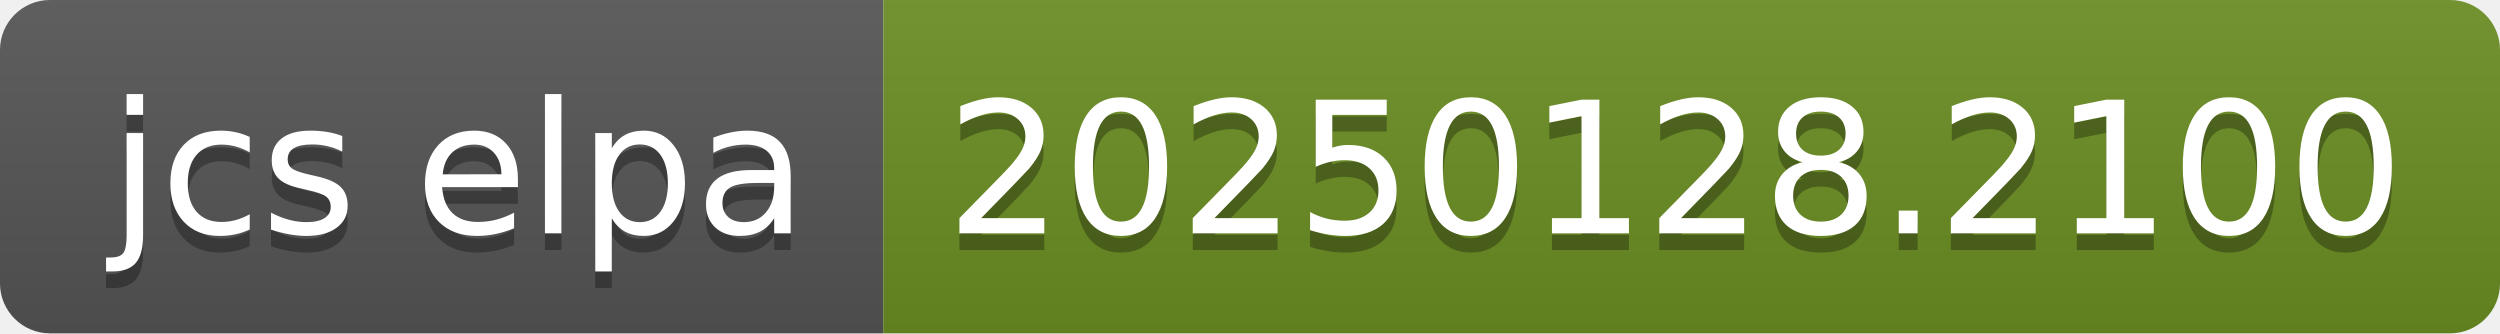
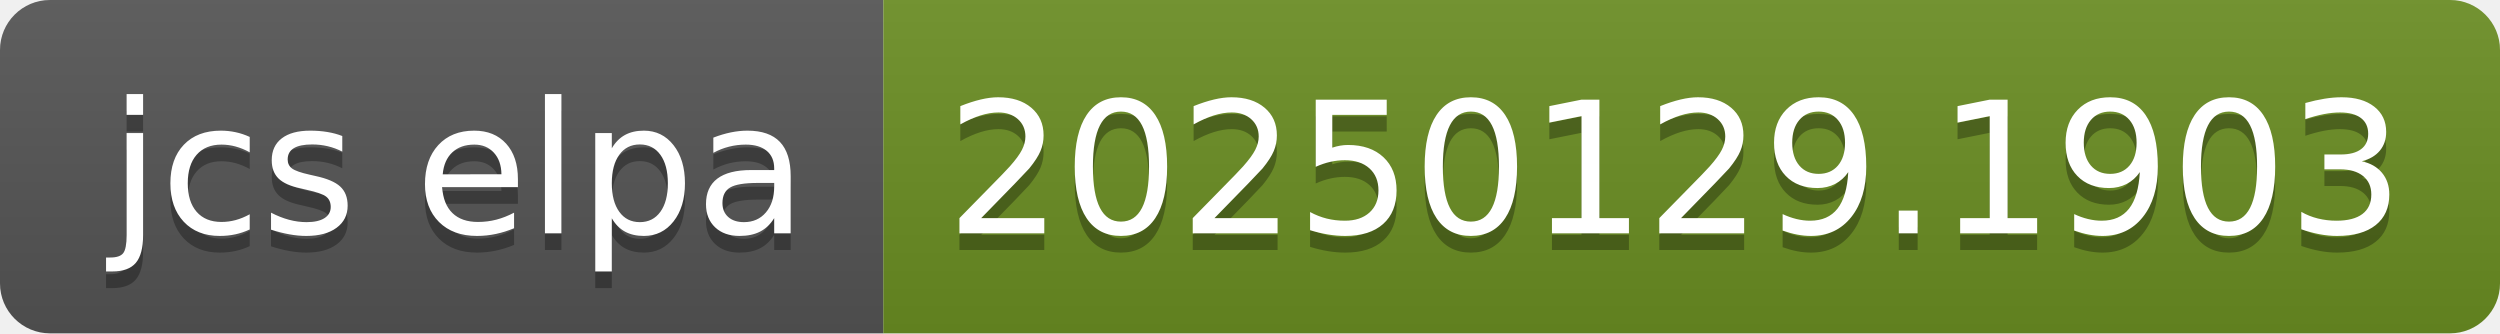
- <svg xmlns="http://www.w3.org/2000/svg" width="150" height="20" role="img" aria-label="jcs elpa: 20250128.2100">
+ <svg xmlns="http://www.w3.org/2000/svg" width="150" height="20" role="img" aria-label="jcs elpa: 20250129.1903">
  <linearGradient id="s" x2="0" y2="100%">
    <stop offset="0" stop-color="#bbb" stop-opacity=".1" />
    <stop offset="1" stop-opacity=".1" />
  </linearGradient>
  <clipPath id="r">
    <rect width="150" height="20" rx="3" fill="#fff" />
  </clipPath>
  <g clip-path="url(#r)">
    <rect width="53" height="20" fill="#555" />
    <rect x="53" width="97" height="20" fill="#6b8e23" />
    <rect width="150" height="20" fill="url(#s)" />
  </g>
  <g fill="#fff" text-anchor="middle" font-family="Verdana,Geneva,DejaVu Sans,sans-serif" text-rendering="geometricPrecision" font-size="110">
    <text aria-hidden="true" x="275" y="150" fill="#010101" fill-opacity=".3" transform="scale(.1)" textLength="430">jcs elpa</text>
    <text x="275" y="140" transform="scale(.1)" fill="#fff" textLength="430">jcs elpa</text>
-     <text aria-hidden="true" x="1005" y="150" fill="#010101" fill-opacity=".3" transform="scale(.1)" textLength="870">20250128.2100</text>
-     <text x="1005" y="140" transform="scale(.1)" fill="#fff" textLength="870">20250128.2100</text>
+     <text aria-hidden="true" x="1005" y="150" fill="#010101" fill-opacity=".3" transform="scale(.1)" textLength="870">20250129.1903</text>
+     <text x="1005" y="140" transform="scale(.1)" fill="#fff" textLength="870">20250129.1903</text>
  </g>
</svg>
